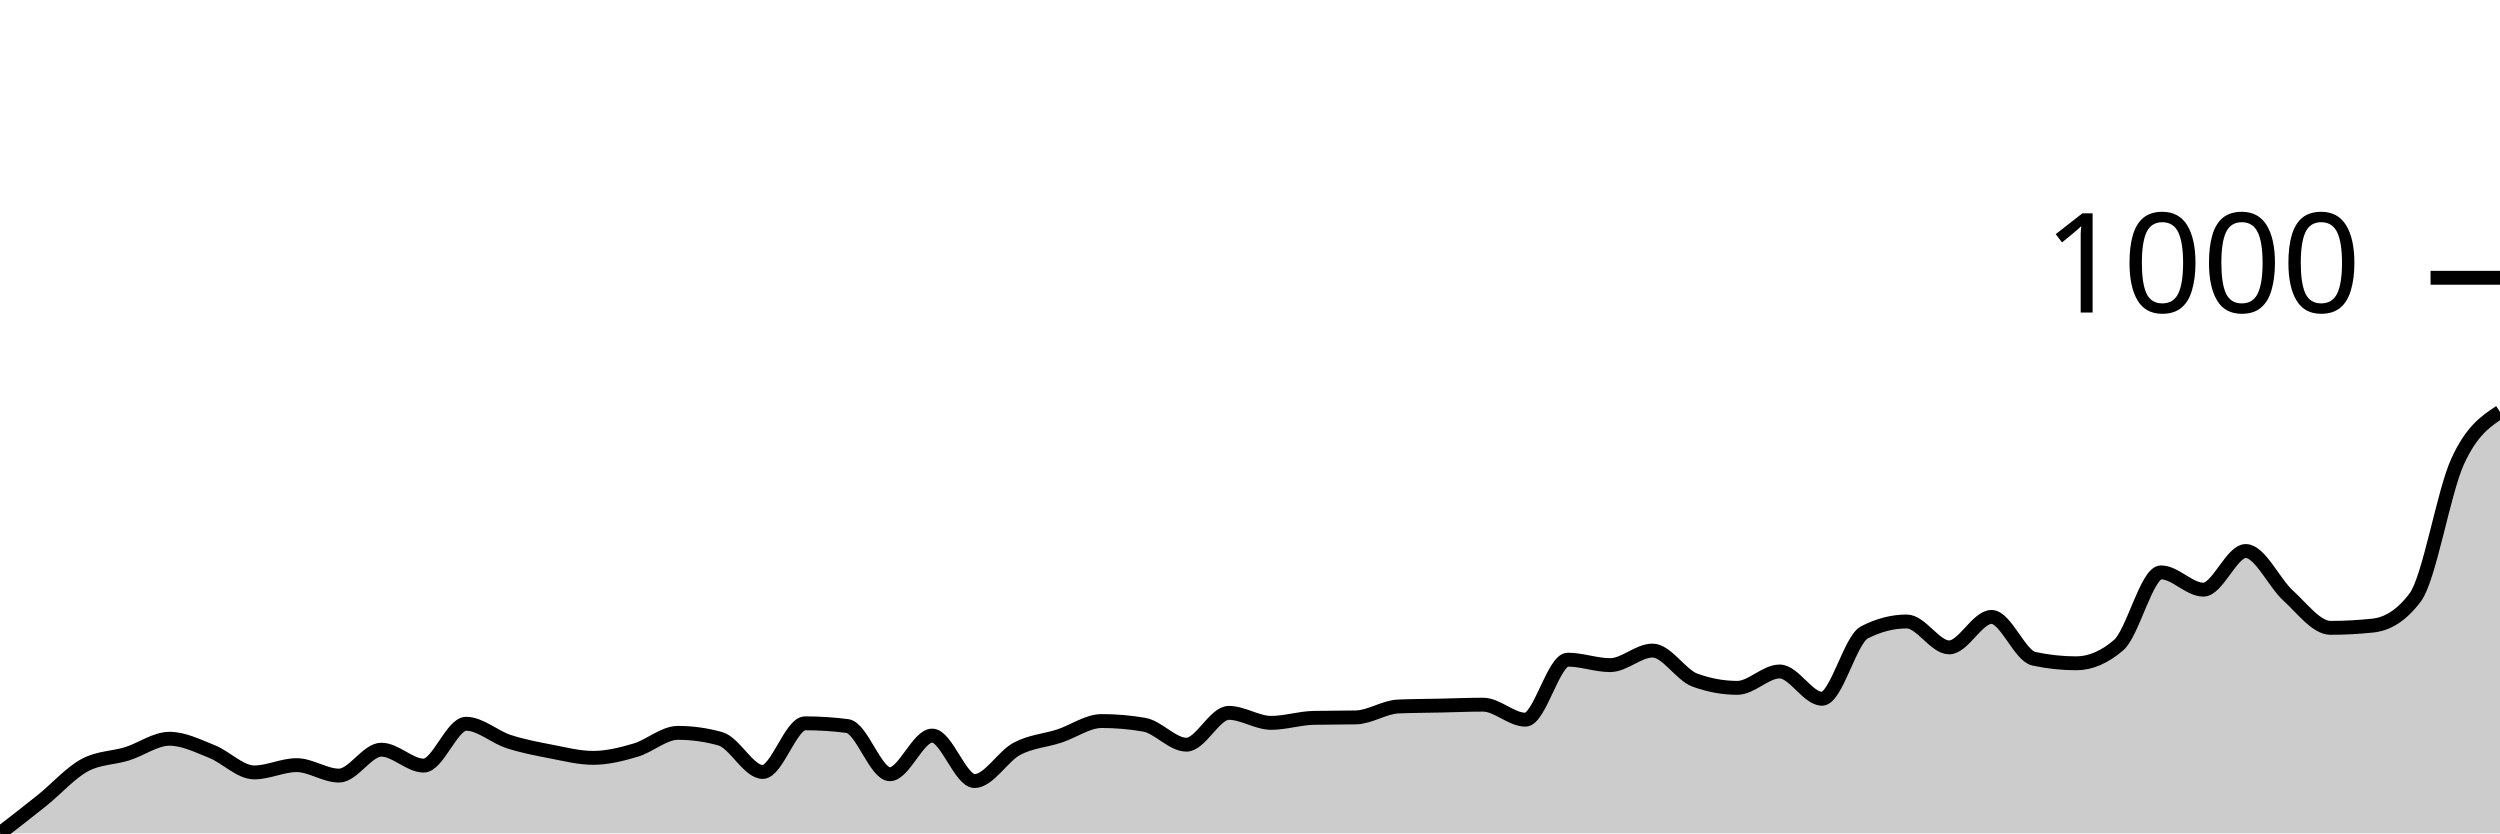
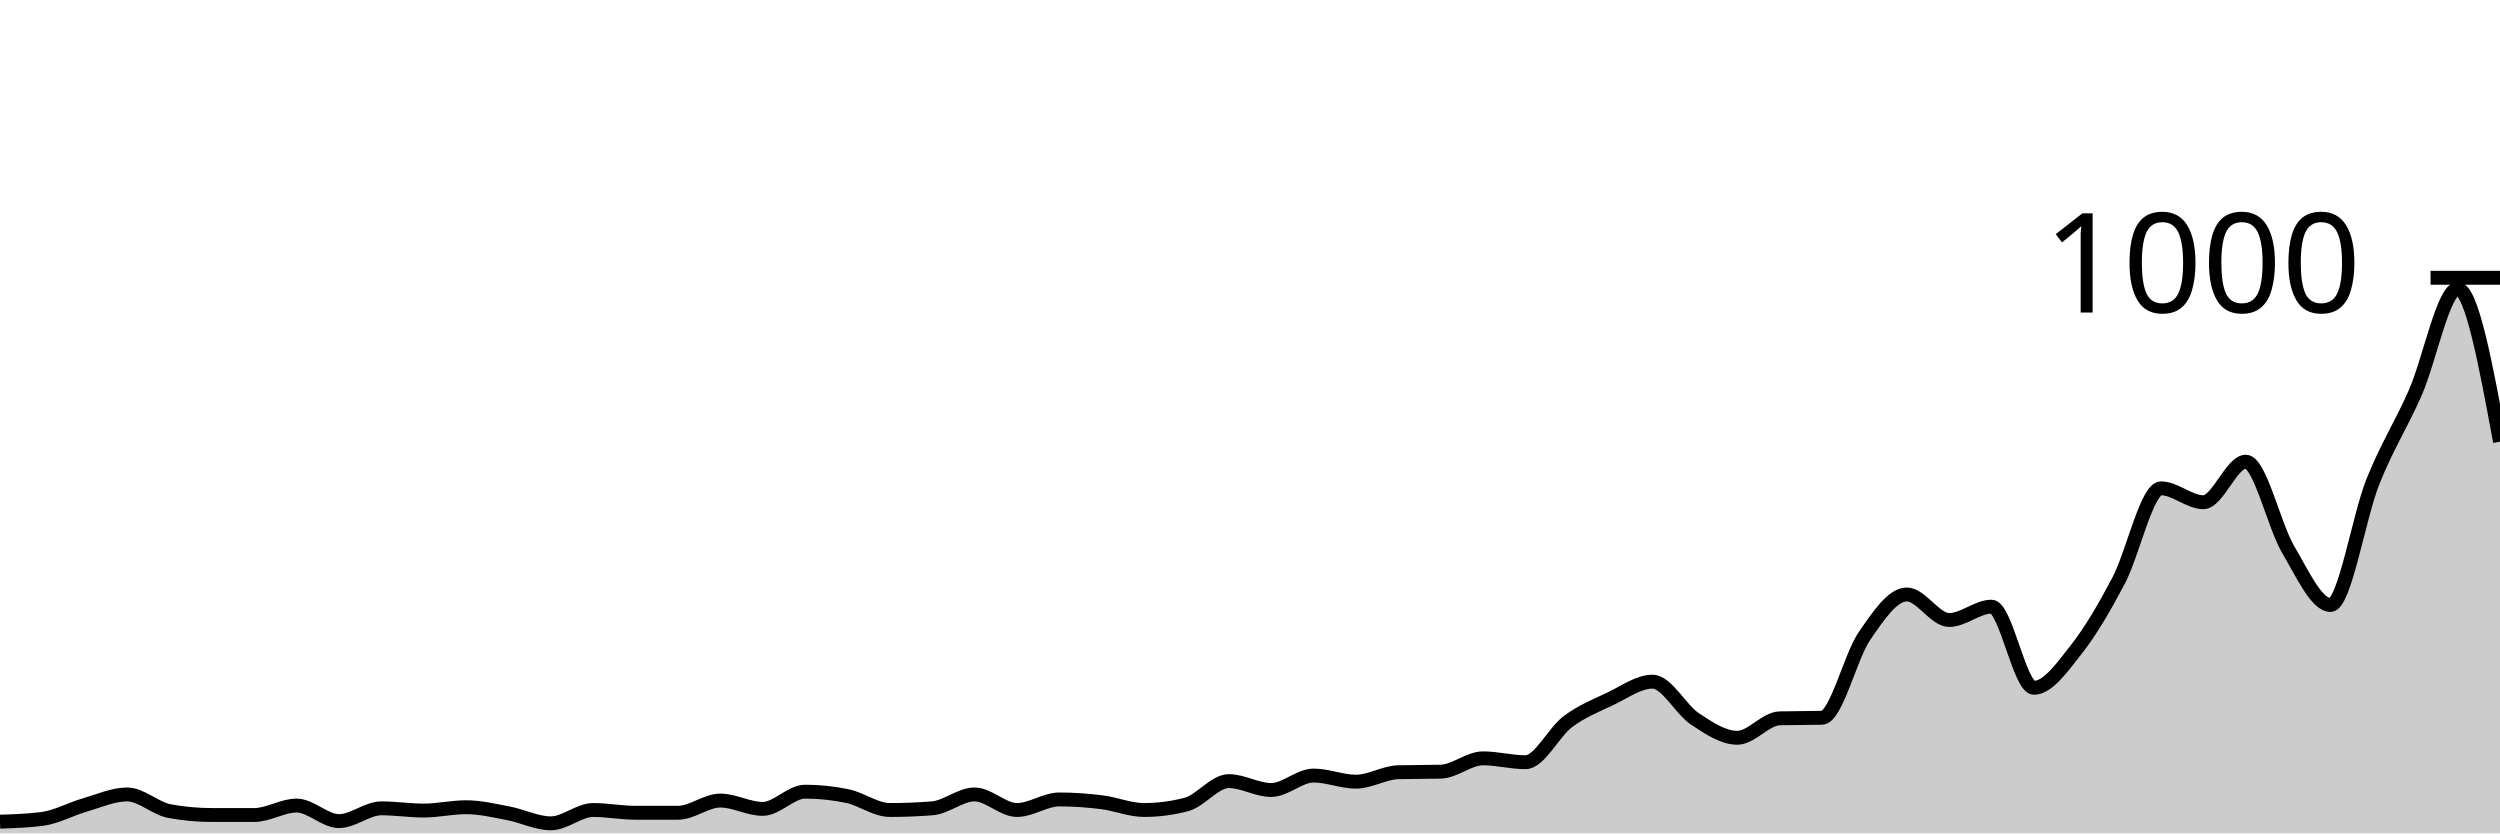
<svg xmlns="http://www.w3.org/2000/svg" viewBox="0 0 180 60">
  <g transform="translate(0,20)">
-     <path class="area" fill="rgba(0, 0, 0, 0.2)" d="M0,40C1.017,39.214,2.034,38.429,3.051,37.61C4.068,36.792,5.085,35.636,6.102,35.09C7.119,34.544,8.136,34.588,9.153,34.272C10.169,33.955,11.186,33.191,12.203,33.191C13.22,33.191,14.237,33.704,15.254,34.108C16.271,34.512,17.288,35.614,18.305,35.614C19.322,35.614,20.339,35.09,21.356,35.09C22.373,35.09,23.39,35.843,24.407,35.843C25.424,35.843,26.441,33.977,27.458,33.977C28.475,33.977,29.492,35.123,30.508,35.123C31.525,35.123,32.542,32.111,33.559,32.111C34.576,32.111,35.593,33.055,36.61,33.388C37.627,33.721,38.644,33.912,39.661,34.108C40.678,34.304,41.695,34.566,42.712,34.566C43.729,34.566,44.746,34.31,45.763,34.01C46.78,33.71,47.797,32.766,48.814,32.766C49.831,32.766,50.847,32.908,51.864,33.191C52.881,33.475,53.898,35.581,54.915,35.581C55.932,35.581,56.949,32.079,57.966,32.079C58.983,32.079,60,32.144,61.017,32.275C62.034,32.406,63.051,35.745,64.068,35.745C65.085,35.745,66.102,32.962,67.119,32.962C68.136,32.962,69.153,36.236,70.169,36.236C71.186,36.236,72.203,34.452,73.22,33.912C74.237,33.372,75.254,33.328,76.271,32.995C77.288,32.662,78.305,31.915,79.322,31.915C80.339,31.915,81.356,32.002,82.373,32.177C83.39,32.351,84.407,33.617,85.424,33.617C86.441,33.617,87.458,31.326,88.475,31.326C89.492,31.326,90.508,32.046,91.525,32.046C92.542,32.046,93.559,31.708,94.576,31.686C95.593,31.664,96.61,31.675,97.627,31.653C98.644,31.631,99.661,30.911,100.678,30.867C101.695,30.824,102.712,30.824,103.729,30.802C104.746,30.78,105.763,30.736,106.78,30.736C107.797,30.736,108.814,31.817,109.831,31.817C110.847,31.817,111.864,27.496,112.881,27.496C113.898,27.496,114.915,27.889,115.932,27.889C116.949,27.889,117.966,26.841,118.983,26.841C120,26.841,121.017,28.598,122.034,28.969C123.051,29.34,124.068,29.525,125.085,29.525C126.102,29.525,127.119,28.347,128.136,28.347C129.153,28.347,130.169,30.311,131.186,30.311C132.203,30.311,133.22,26.056,134.237,25.532C135.254,25.008,136.271,24.746,137.288,24.746C138.305,24.746,139.322,26.612,140.339,26.612C141.356,26.612,142.373,24.419,143.39,24.419C144.407,24.419,145.424,27.212,146.441,27.43C147.458,27.649,148.475,27.758,149.492,27.758C150.508,27.758,151.525,27.321,152.542,26.448C153.559,25.576,154.576,21.211,155.593,21.211C156.61,21.211,157.627,22.455,158.644,22.455C159.661,22.455,160.678,19.673,161.695,19.673C162.712,19.673,163.729,21.959,164.746,22.881C165.763,23.803,166.78,25.205,167.797,25.205C168.814,25.205,169.831,25.15,170.847,25.041C171.864,24.932,172.881,24.364,173.898,23.011C174.915,21.658,175.932,15.45,176.949,13.224C177.966,10.998,178.983,10.327,180,9.656L180,40C178.983,40,177.966,40,176.949,40C175.932,40,174.915,40,173.898,40C172.881,40,171.864,40,170.847,40C169.831,40,168.814,40,167.797,40C166.78,40,165.763,40,164.746,40C163.729,40,162.712,40,161.695,40C160.678,40,159.661,40,158.644,40C157.627,40,156.61,40,155.593,40C154.576,40,153.559,40,152.542,40C151.525,40,150.508,40,149.492,40C148.475,40,147.458,40,146.441,40C145.424,40,144.407,40,143.39,40C142.373,40,141.356,40,140.339,40C139.322,40,138.305,40,137.288,40C136.271,40,135.254,40,134.237,40C133.22,40,132.203,40,131.186,40C130.169,40,129.153,40,128.136,40C127.119,40,126.102,40,125.085,40C124.068,40,123.051,40,122.034,40C121.017,40,120,40,118.983,40C117.966,40,116.949,40,115.932,40C114.915,40,113.898,40,112.881,40C111.864,40,110.847,40,109.831,40C108.814,40,107.797,40,106.78,40C105.763,40,104.746,40,103.729,40C102.712,40,101.695,40,100.678,40C99.661,40,98.644,40,97.627,40C96.61,40,95.593,40,94.576,40C93.559,40,92.542,40,91.525,40C90.508,40,89.492,40,88.475,40C87.458,40,86.441,40,85.424,40C84.407,40,83.39,40,82.373,40C81.356,40,80.339,40,79.322,40C78.305,40,77.288,40,76.271,40C75.254,40,74.237,40,73.22,40C72.203,40,71.186,40,70.169,40C69.153,40,68.136,40,67.119,40C66.102,40,65.085,40,64.068,40C63.051,40,62.034,40,61.017,40C60,40,58.983,40,57.966,40C56.949,40,55.932,40,54.915,40C53.898,40,52.881,40,51.864,40C50.847,40,49.831,40,48.814,40C47.797,40,46.78,40,45.763,40C44.746,40,43.729,40,42.712,40C41.695,40,40.678,40,39.661,40C38.644,40,37.627,40,36.61,40C35.593,40,34.576,40,33.559,40C32.542,40,31.525,40,30.508,40C29.492,40,28.475,40,27.458,40C26.441,40,25.424,40,24.407,40C23.39,40,22.373,40,21.356,40C20.339,40,19.322,40,18.305,40C17.288,40,16.271,40,15.254,40C14.237,40,13.22,40,12.203,40C11.186,40,10.169,40,9.153,40C8.136,40,7.119,40,6.102,40C5.085,40,4.068,40,3.051,40C2.034,40,1.017,40,0,40Z" />
-     <path class="line" stroke="black" fill="none" d="M0,40C1.017,39.214,2.034,38.429,3.051,37.61C4.068,36.792,5.085,35.636,6.102,35.09C7.119,34.544,8.136,34.588,9.153,34.272C10.169,33.955,11.186,33.191,12.203,33.191C13.22,33.191,14.237,33.704,15.254,34.108C16.271,34.512,17.288,35.614,18.305,35.614C19.322,35.614,20.339,35.09,21.356,35.09C22.373,35.09,23.39,35.843,24.407,35.843C25.424,35.843,26.441,33.977,27.458,33.977C28.475,33.977,29.492,35.123,30.508,35.123C31.525,35.123,32.542,32.111,33.559,32.111C34.576,32.111,35.593,33.055,36.61,33.388C37.627,33.721,38.644,33.912,39.661,34.108C40.678,34.304,41.695,34.566,42.712,34.566C43.729,34.566,44.746,34.31,45.763,34.01C46.78,33.71,47.797,32.766,48.814,32.766C49.831,32.766,50.847,32.908,51.864,33.191C52.881,33.475,53.898,35.581,54.915,35.581C55.932,35.581,56.949,32.079,57.966,32.079C58.983,32.079,60,32.144,61.017,32.275C62.034,32.406,63.051,35.745,64.068,35.745C65.085,35.745,66.102,32.962,67.119,32.962C68.136,32.962,69.153,36.236,70.169,36.236C71.186,36.236,72.203,34.452,73.22,33.912C74.237,33.372,75.254,33.328,76.271,32.995C77.288,32.662,78.305,31.915,79.322,31.915C80.339,31.915,81.356,32.002,82.373,32.177C83.39,32.351,84.407,33.617,85.424,33.617C86.441,33.617,87.458,31.326,88.475,31.326C89.492,31.326,90.508,32.046,91.525,32.046C92.542,32.046,93.559,31.708,94.576,31.686C95.593,31.664,96.61,31.675,97.627,31.653C98.644,31.631,99.661,30.911,100.678,30.867C101.695,30.824,102.712,30.824,103.729,30.802C104.746,30.78,105.763,30.736,106.78,30.736C107.797,30.736,108.814,31.817,109.831,31.817C110.847,31.817,111.864,27.496,112.881,27.496C113.898,27.496,114.915,27.889,115.932,27.889C116.949,27.889,117.966,26.841,118.983,26.841C120,26.841,121.017,28.598,122.034,28.969C123.051,29.34,124.068,29.525,125.085,29.525C126.102,29.525,127.119,28.347,128.136,28.347C129.153,28.347,130.169,30.311,131.186,30.311C132.203,30.311,133.22,26.056,134.237,25.532C135.254,25.008,136.271,24.746,137.288,24.746C138.305,24.746,139.322,26.612,140.339,26.612C141.356,26.612,142.373,24.419,143.39,24.419C144.407,24.419,145.424,27.212,146.441,27.43C147.458,27.649,148.475,27.758,149.492,27.758C150.508,27.758,151.525,27.321,152.542,26.448C153.559,25.576,154.576,21.211,155.593,21.211C156.61,21.211,157.627,22.455,158.644,22.455C159.661,22.455,160.678,19.673,161.695,19.673C162.712,19.673,163.729,21.959,164.746,22.881C165.763,23.803,166.78,25.205,167.797,25.205C168.814,25.205,169.831,25.15,170.847,25.041C171.864,24.932,172.881,24.364,173.898,23.011C174.915,21.658,175.932,15.45,176.949,13.224C177.966,10.998,178.983,10.327,180,9.656" />
+     <path class="area" fill="rgba(0, 0, 0, 0.2)" d="M0,39.16C1.017,39.127,2.034,39.093,3.051,38.96C4.068,38.827,5.085,38.253,6.102,37.96C7.119,37.667,8.136,37.2,9.153,37.2C10.169,37.2,11.186,38.213,12.203,38.4C13.22,38.587,14.237,38.68,15.254,38.68C16.271,38.68,17.288,38.68,18.305,38.68C19.322,38.68,20.339,38,21.356,38C22.373,38,23.39,39.12,24.407,39.12C25.424,39.12,26.441,38.2,27.458,38.2C28.475,38.2,29.492,38.36,30.508,38.36C31.525,38.36,32.542,38.12,33.559,38.12C34.576,38.12,35.593,38.367,36.61,38.56C37.627,38.753,38.644,39.28,39.661,39.28C40.678,39.28,41.695,38.32,42.712,38.32C43.729,38.32,44.746,38.52,45.763,38.52C46.78,38.52,47.797,38.52,48.814,38.52C49.831,38.52,50.847,37.64,51.864,37.64C52.881,37.64,53.898,38.24,54.915,38.24C55.932,38.24,56.949,37,57.966,37C58.983,37,60,37.107,61.017,37.32C62.034,37.533,63.051,38.32,64.068,38.32C65.085,38.32,66.102,38.28,67.119,38.2C68.136,38.12,69.153,37.2,70.169,37.2C71.186,37.2,72.203,38.32,73.22,38.32C74.237,38.32,75.254,37.56,76.271,37.56C77.288,37.56,78.305,37.633,79.322,37.76C80.339,37.887,81.356,38.32,82.373,38.32C83.39,38.32,84.407,38.187,85.424,37.92C86.441,37.653,87.458,36.24,88.475,36.24C89.492,36.24,90.508,36.88,91.525,36.88C92.542,36.88,93.559,35.84,94.576,35.84C95.593,35.84,96.61,36.28,97.627,36.28C98.644,36.28,99.661,35.627,100.678,35.6C101.695,35.573,102.712,35.587,103.729,35.56C104.746,35.533,105.763,34.6,106.78,34.6C107.797,34.6,108.814,34.88,109.831,34.88C110.847,34.88,111.864,32.72,112.881,31.96C113.898,31.2,114.915,30.8,115.932,30.32C116.949,29.84,117.966,29.08,118.983,29.08C120,29.08,121.017,31.087,122.034,31.76C123.051,32.433,124.068,33.12,125.085,33.12C126.102,33.12,127.119,31.747,128.136,31.72C129.153,31.693,130.169,31.707,131.186,31.68C132.203,31.653,133.22,27.28,134.237,25.8C135.254,24.32,136.271,22.8,137.288,22.8C138.305,22.8,139.322,24.64,140.339,24.64C141.356,24.64,142.373,23.68,143.39,23.68C144.407,23.68,145.424,29.52,146.441,29.52C147.458,29.52,148.475,28.047,149.492,26.76C150.508,25.473,151.525,23.733,152.542,21.8C153.559,19.867,154.576,15.16,155.593,15.16C156.61,15.16,157.627,16.16,158.644,16.16C159.661,16.16,160.678,13.24,161.695,13.24C162.712,13.24,163.729,17.84,164.746,19.56C165.763,21.28,166.78,23.56,167.797,23.56C168.814,23.56,169.831,17.227,170.847,14.68C171.864,12.133,172.881,10.593,173.898,8.28C174.915,5.967,175.932,0.8,176.949,0.8C177.966,0.8,178.983,6.3,180,11.8L180,40C178.983,40,177.966,40,176.949,40C175.932,40,174.915,40,173.898,40C172.881,40,171.864,40,170.847,40C169.831,40,168.814,40,167.797,40C166.78,40,165.763,40,164.746,40C163.729,40,162.712,40,161.695,40C160.678,40,159.661,40,158.644,40C157.627,40,156.61,40,155.593,40C154.576,40,153.559,40,152.542,40C151.525,40,150.508,40,149.492,40C148.475,40,147.458,40,146.441,40C145.424,40,144.407,40,143.39,40C142.373,40,141.356,40,140.339,40C139.322,40,138.305,40,137.288,40C136.271,40,135.254,40,134.237,40C133.22,40,132.203,40,131.186,40C130.169,40,129.153,40,128.136,40C127.119,40,126.102,40,125.085,40C124.068,40,123.051,40,122.034,40C121.017,40,120,40,118.983,40C117.966,40,116.949,40,115.932,40C114.915,40,113.898,40,112.881,40C111.864,40,110.847,40,109.831,40C108.814,40,107.797,40,106.78,40C105.763,40,104.746,40,103.729,40C102.712,40,101.695,40,100.678,40C99.661,40,98.644,40,97.627,40C96.61,40,95.593,40,94.576,40C93.559,40,92.542,40,91.525,40C90.508,40,89.492,40,88.475,40C87.458,40,86.441,40,85.424,40C84.407,40,83.39,40,82.373,40C81.356,40,80.339,40,79.322,40C78.305,40,77.288,40,76.271,40C75.254,40,74.237,40,73.22,40C72.203,40,71.186,40,70.169,40C69.153,40,68.136,40,67.119,40C66.102,40,65.085,40,64.068,40C63.051,40,62.034,40,61.017,40C60,40,58.983,40,57.966,40C56.949,40,55.932,40,54.915,40C53.898,40,52.881,40,51.864,40C50.847,40,49.831,40,48.814,40C47.797,40,46.78,40,45.763,40C44.746,40,43.729,40,42.712,40C41.695,40,40.678,40,39.661,40C38.644,40,37.627,40,36.61,40C35.593,40,34.576,40,33.559,40C32.542,40,31.525,40,30.508,40C29.492,40,28.475,40,27.458,40C26.441,40,25.424,40,24.407,40C23.39,40,22.373,40,21.356,40C20.339,40,19.322,40,18.305,40C17.288,40,16.271,40,15.254,40C14.237,40,13.22,40,12.203,40C11.186,40,10.169,40,9.153,40C8.136,40,7.119,40,6.102,40C5.085,40,4.068,40,3.051,40C2.034,40,1.017,40,0,40Z" />
+     <path class="line" stroke="black" fill="none" d="M0,39.16C1.017,39.127,2.034,39.093,3.051,38.96C4.068,38.827,5.085,38.253,6.102,37.96C7.119,37.667,8.136,37.2,9.153,37.2C10.169,37.2,11.186,38.213,12.203,38.4C13.22,38.587,14.237,38.68,15.254,38.68C16.271,38.68,17.288,38.68,18.305,38.68C19.322,38.68,20.339,38,21.356,38C22.373,38,23.39,39.12,24.407,39.12C25.424,39.12,26.441,38.2,27.458,38.2C28.475,38.2,29.492,38.36,30.508,38.36C31.525,38.36,32.542,38.12,33.559,38.12C34.576,38.12,35.593,38.367,36.61,38.56C37.627,38.753,38.644,39.28,39.661,39.28C40.678,39.28,41.695,38.32,42.712,38.32C43.729,38.32,44.746,38.52,45.763,38.52C46.78,38.52,47.797,38.52,48.814,38.52C49.831,38.52,50.847,37.64,51.864,37.64C52.881,37.64,53.898,38.24,54.915,38.24C55.932,38.24,56.949,37,57.966,37C58.983,37,60,37.107,61.017,37.32C62.034,37.533,63.051,38.32,64.068,38.32C65.085,38.32,66.102,38.28,67.119,38.2C68.136,38.12,69.153,37.2,70.169,37.2C71.186,37.2,72.203,38.32,73.22,38.32C74.237,38.32,75.254,37.56,76.271,37.56C77.288,37.56,78.305,37.633,79.322,37.76C80.339,37.887,81.356,38.32,82.373,38.32C83.39,38.32,84.407,38.187,85.424,37.92C86.441,37.653,87.458,36.24,88.475,36.24C89.492,36.24,90.508,36.88,91.525,36.88C92.542,36.88,93.559,35.84,94.576,35.84C95.593,35.84,96.61,36.28,97.627,36.28C98.644,36.28,99.661,35.627,100.678,35.6C101.695,35.573,102.712,35.587,103.729,35.56C104.746,35.533,105.763,34.6,106.78,34.6C107.797,34.6,108.814,34.88,109.831,34.88C110.847,34.88,111.864,32.72,112.881,31.96C113.898,31.2,114.915,30.8,115.932,30.32C116.949,29.84,117.966,29.08,118.983,29.08C120,29.08,121.017,31.087,122.034,31.76C123.051,32.433,124.068,33.12,125.085,33.12C126.102,33.12,127.119,31.747,128.136,31.72C129.153,31.693,130.169,31.707,131.186,31.68C132.203,31.653,133.22,27.28,134.237,25.8C135.254,24.32,136.271,22.8,137.288,22.8C138.305,22.8,139.322,24.64,140.339,24.64C141.356,24.64,142.373,23.68,143.39,23.68C144.407,23.68,145.424,29.52,146.441,29.52C147.458,29.52,148.475,28.047,149.492,26.76C150.508,25.473,151.525,23.733,152.542,21.8C153.559,19.867,154.576,15.16,155.593,15.16C156.61,15.16,157.627,16.16,158.644,16.16C159.661,16.16,160.678,13.24,161.695,13.24C162.712,13.24,163.729,17.84,164.746,19.56C165.763,21.28,166.78,23.56,167.797,23.56C168.814,23.56,169.831,17.227,170.847,14.68C171.864,12.133,172.881,10.593,173.898,8.28C174.915,5.967,175.932,0.8,176.949,0.8C177.966,0.8,178.983,6.3,180,11.8" />
    <path class="axis-ceiling" stroke-width="1" stroke="black" fill="none" d="M175,0L180,0" />
    <text class="axis-ceiling-label" font-family="sans-serif" text-anchor="end" font-size="10px" x="170" y="2.5">1000</text>
  </g>
</svg>
